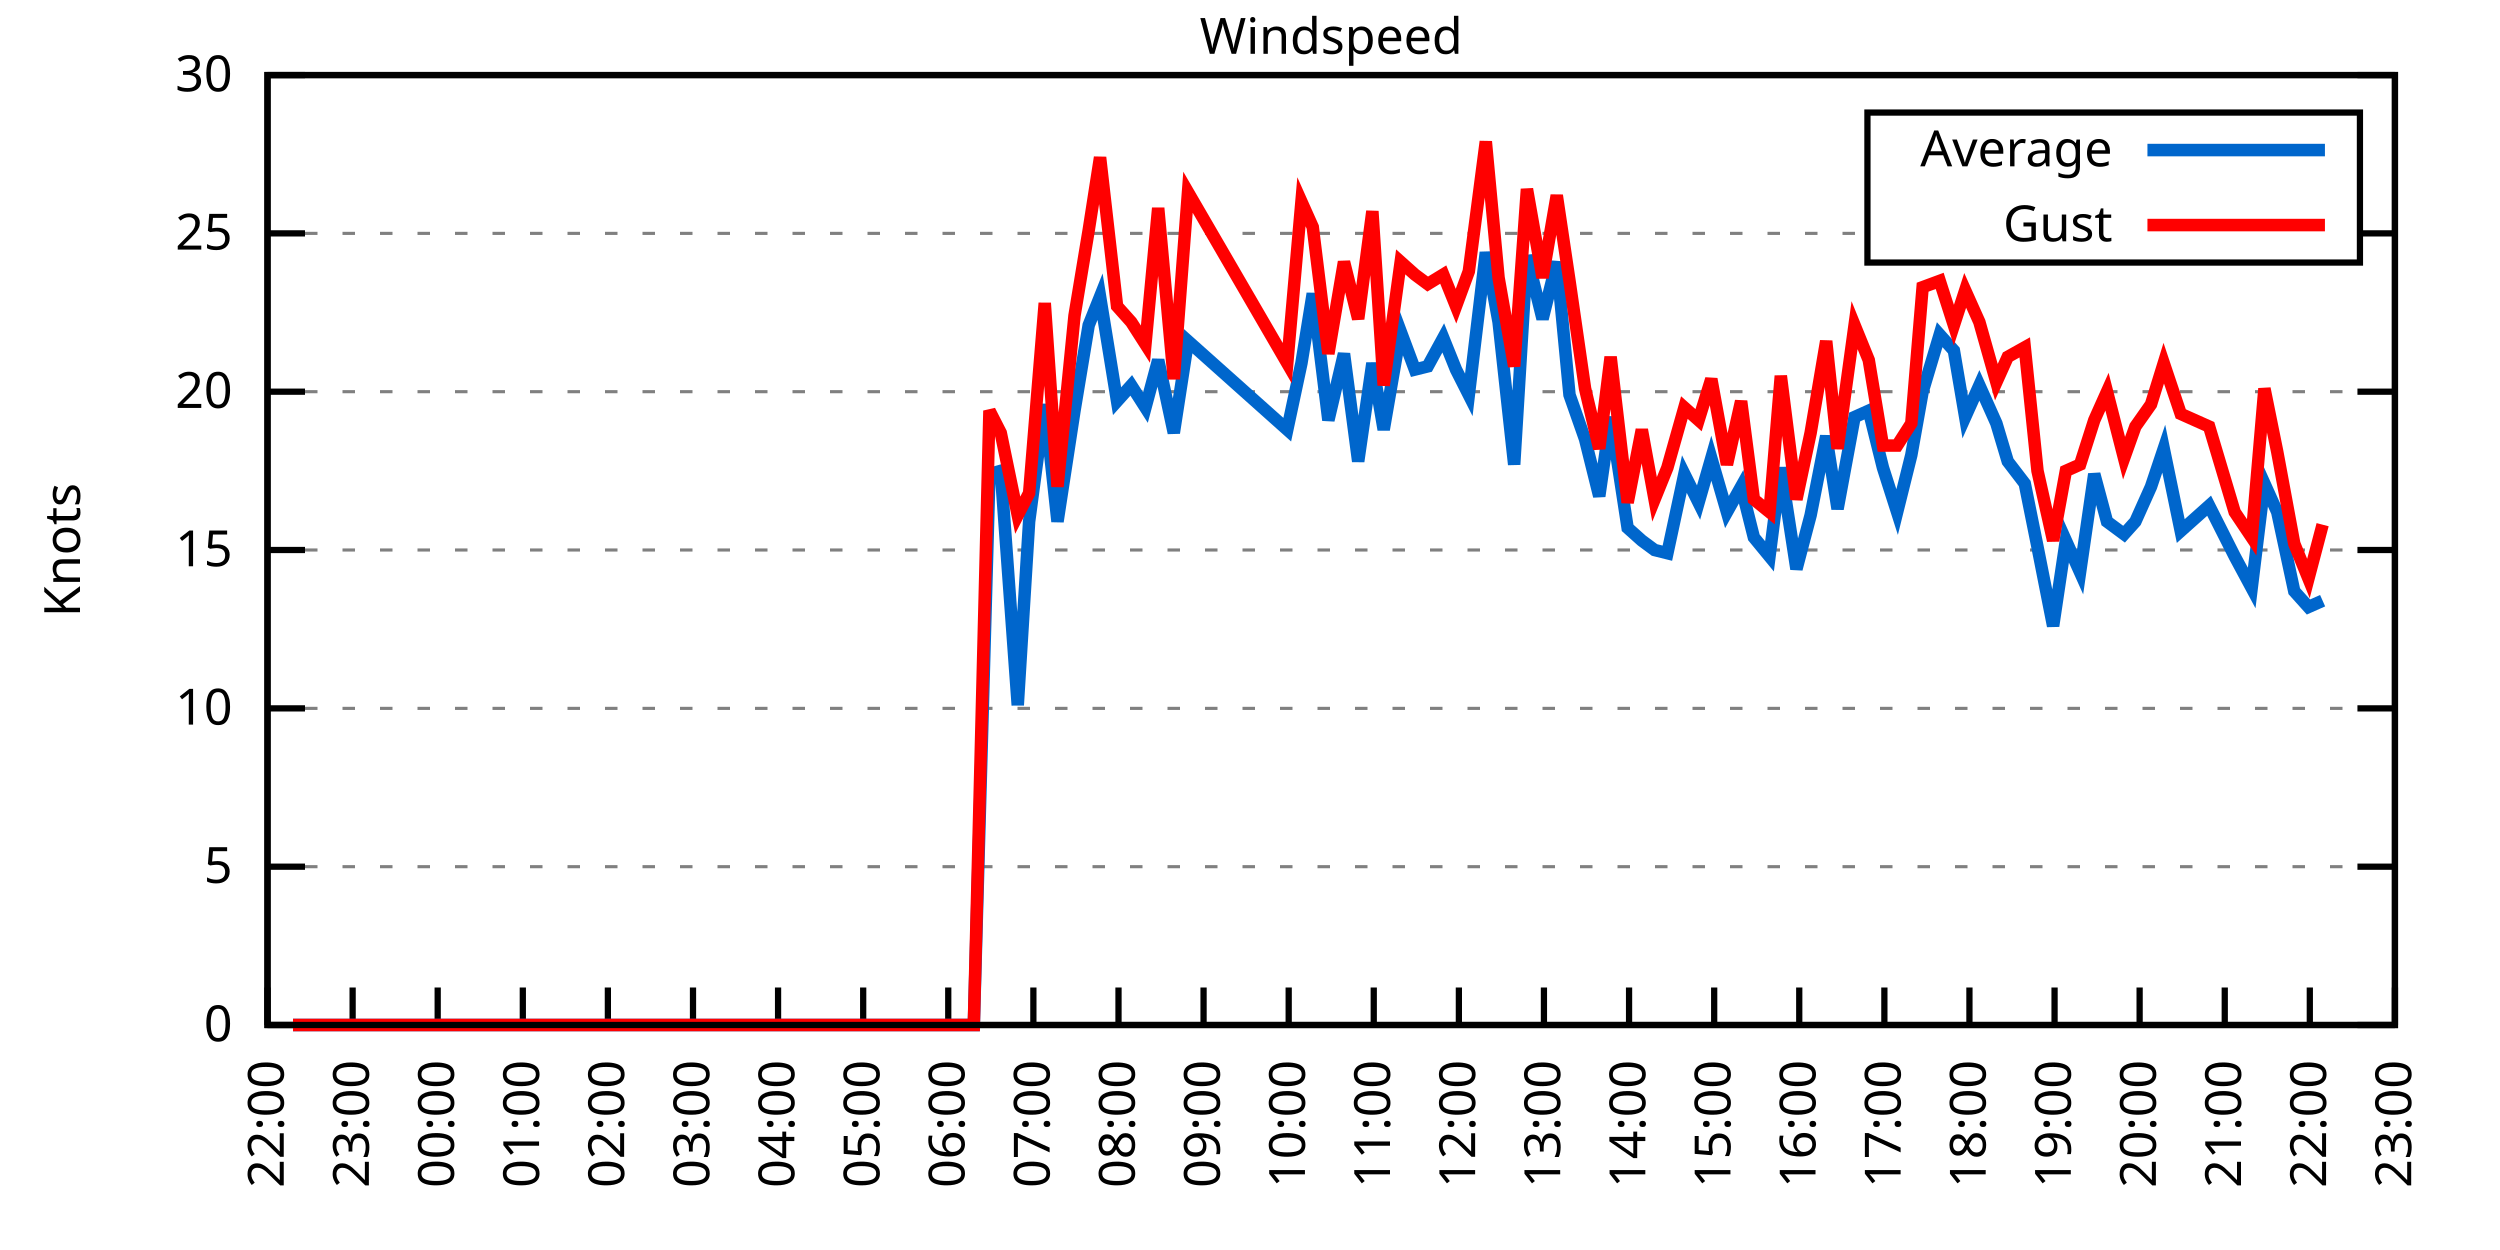
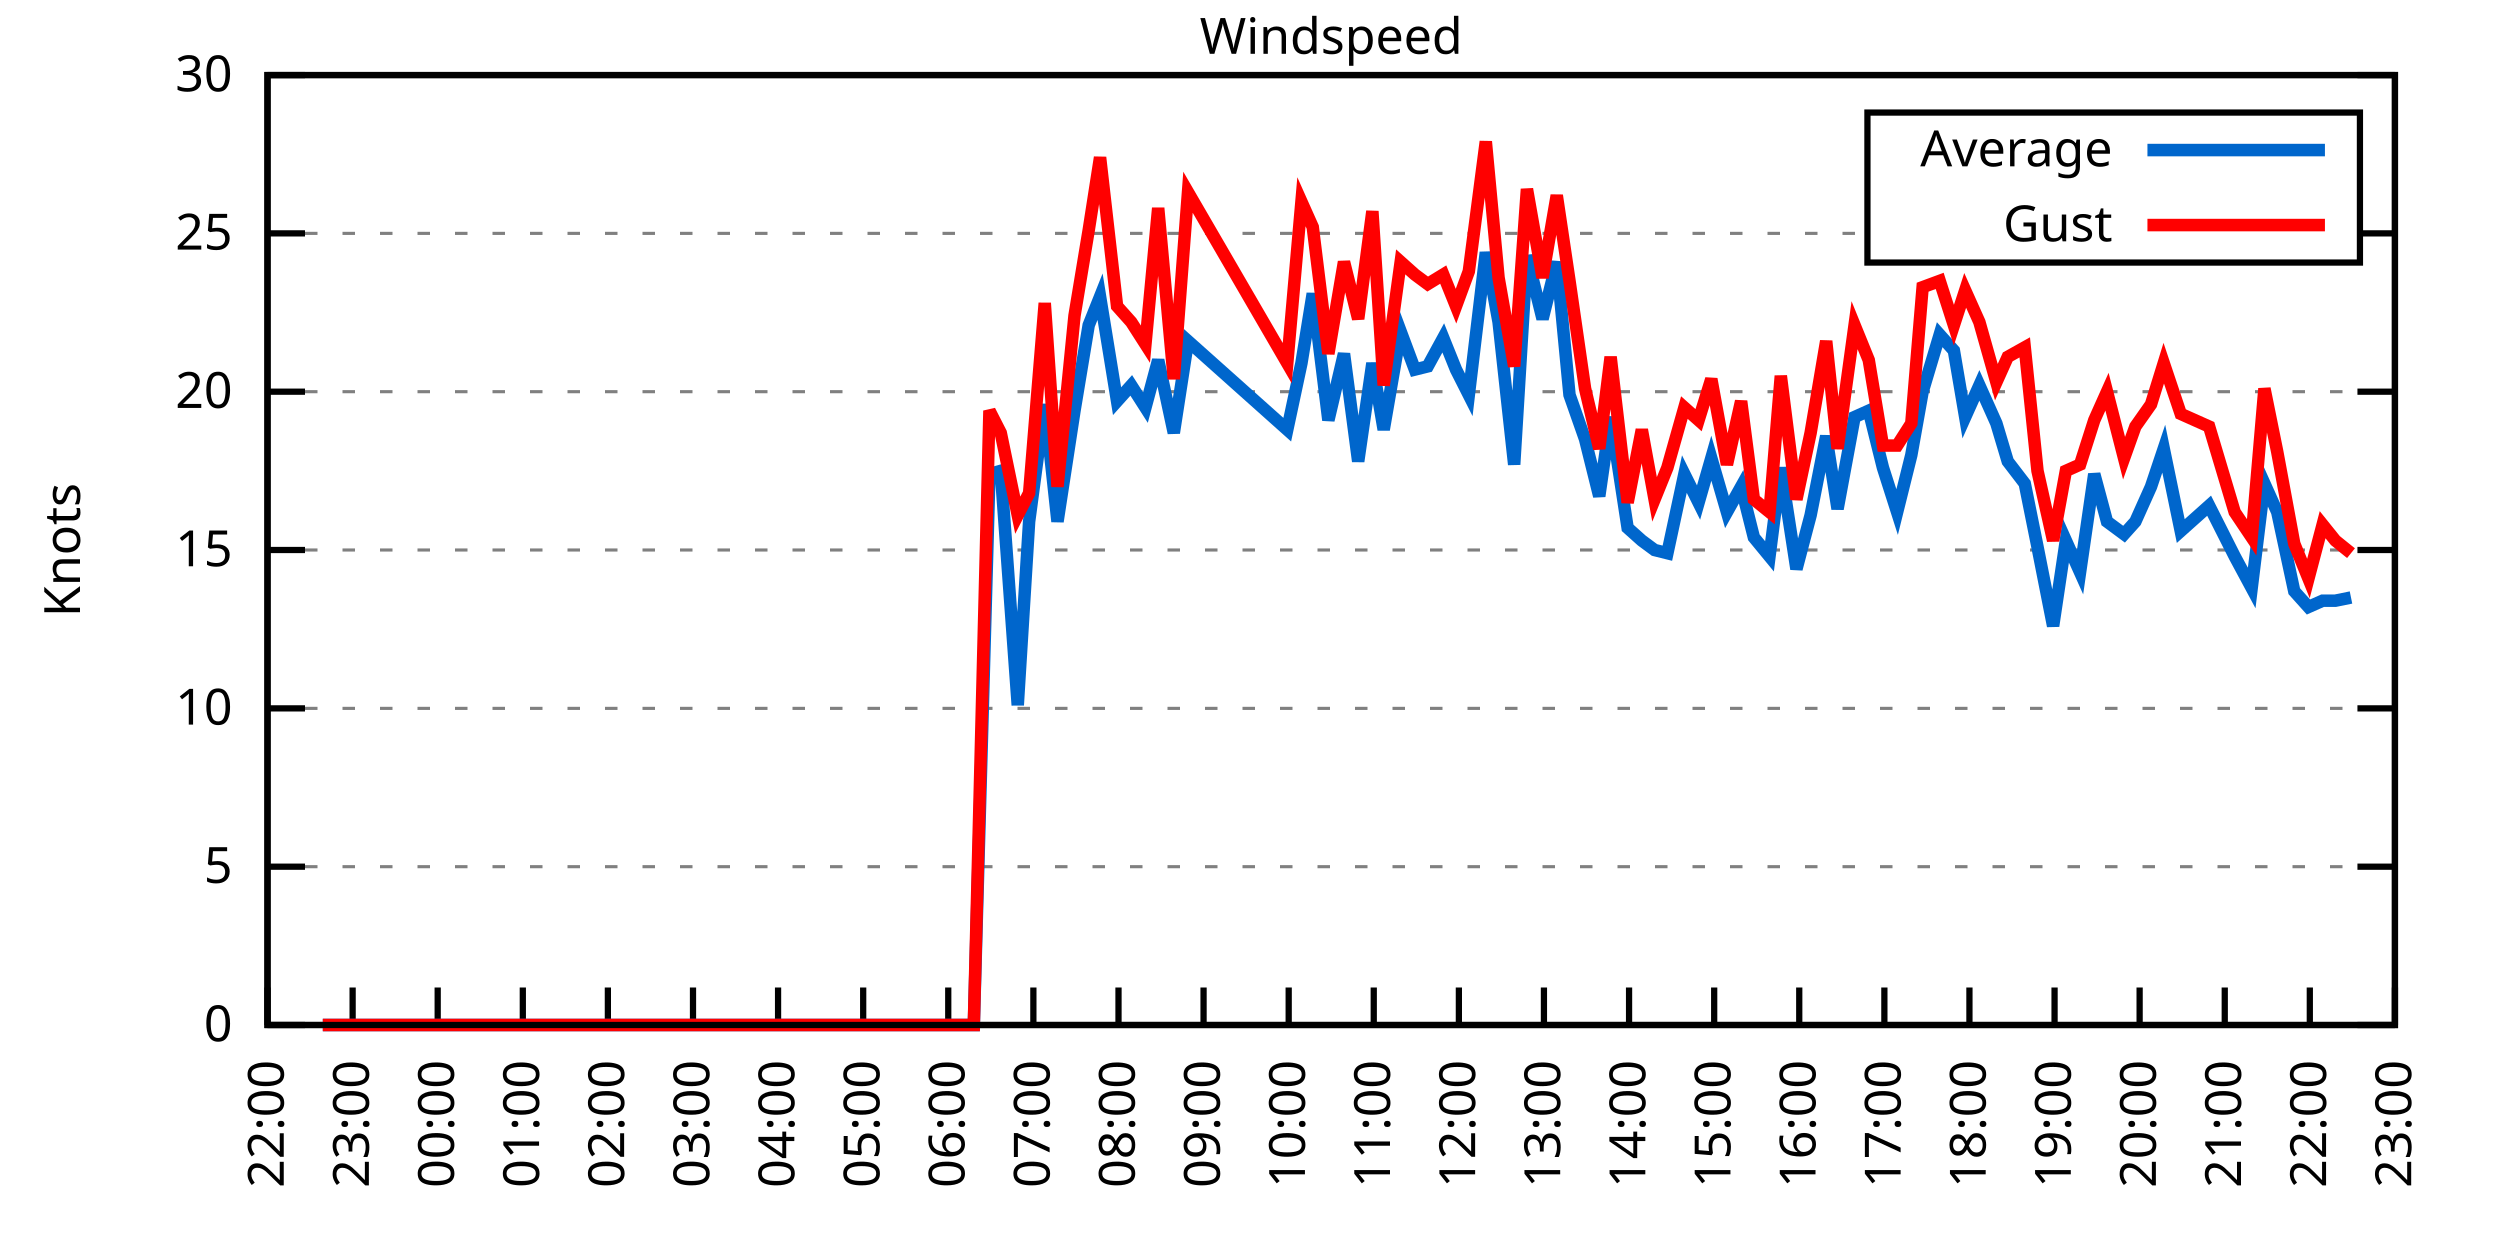
<svg xmlns="http://www.w3.org/2000/svg" xmlns:xlink="http://www.w3.org/1999/xlink" width="400" height="200" viewBox="0 0 400 200">
  <g id="gnuplot_canvas">
    <rect x="0" y="0" width="400" height="200" fill="none" />
    <defs>
      <circle id="gpDot" r="0.5" stroke-width="0.5" stroke="currentColor" />
      <path id="gpPt0" stroke-width="0.333" stroke="currentColor" d="M-1,0 h2 M0,-1 v2" />
      <path id="gpPt1" stroke-width="0.333" stroke="currentColor" d="M-1,-1 L1,1 M1,-1 L-1,1" />
      <path id="gpPt2" stroke-width="0.333" stroke="currentColor" d="M-1,0 L1,0 M0,-1 L0,1 M-1,-1 L1,1 M-1,1 L1,-1" />
      <rect id="gpPt3" stroke-width="0.333" stroke="currentColor" x="-1" y="-1" width="2" height="2" />
      <rect id="gpPt4" stroke-width="0.333" stroke="currentColor" fill="currentColor" x="-1" y="-1" width="2" height="2" />
      <circle id="gpPt5" stroke-width="0.333" stroke="currentColor" cx="0" cy="0" r="1" />
      <use xlink:href="#gpPt5" id="gpPt6" fill="currentColor" stroke="none" />
      <path id="gpPt7" stroke-width="0.333" stroke="currentColor" d="M0,-1.33 L-1.33,0.67 L1.33,0.67 z" />
      <use xlink:href="#gpPt7" id="gpPt8" fill="currentColor" stroke="none" />
      <use xlink:href="#gpPt7" id="gpPt9" stroke="currentColor" transform="rotate(180)" />
      <use xlink:href="#gpPt9" id="gpPt10" fill="currentColor" stroke="none" />
      <use xlink:href="#gpPt3" id="gpPt11" stroke="currentColor" transform="rotate(45)" />
      <use xlink:href="#gpPt11" id="gpPt12" fill="currentColor" stroke="none" />
      <path id="gpPt13" stroke-width="0.333" stroke="currentColor" d="M0,1.330 L1.265,0.411 L0.782,-1.067 L-0.782,-1.076 L-1.265,0.411 z" />
      <use xlink:href="#gpPt13" id="gpPt14" fill="currentColor" stroke="none" />
      <filter id="textbox" filterUnits="objectBoundingBox" x="0" y="0" height="1" width="1">
        <feFlood flood-color="white" flood-opacity="1" result="bgnd" />
        <feComposite in="SourceGraphic" in2="bgnd" operator="atop" />
      </filter>
      <filter id="greybox" filterUnits="objectBoundingBox" x="0" y="0" height="1" width="1">
        <feFlood flood-color="lightgrey" flood-opacity="1" result="grey" />
        <feComposite in="SourceGraphic" in2="grey" operator="atop" />
      </filter>
    </defs>
    <g fill="none" color="white" stroke="currentColor" stroke-width="1.00" stroke-linecap="butt" stroke-linejoin="miter">
</g>
    <g fill="none" color="black" stroke="currentColor" stroke-width="1.00" stroke-linecap="butt" stroke-linejoin="miter">
      <g stroke="none" shape-rendering="crispEdges">
        <polygon fill="rgb(255, 255, 255)" points="42.80,164.00 383.18,164.00 383.18,12.02 42.80,12.02 " />
      </g>
    </g>
    <g fill="none" color="black" stroke="currentColor" stroke-width="1.00" stroke-linecap="butt" stroke-linejoin="miter">
</g>
    <g fill="none" color="black" stroke="black" stroke-width="0.50" stroke-linecap="butt" stroke-linejoin="miter">
</g>
    <g fill="none" color="gray" stroke="currentColor" stroke-width="0.50" stroke-linecap="butt" stroke-linejoin="miter">
      <path stroke="gray" stroke-dasharray="2,4" class="gridline" d="M42.80,164.00 L383.19,164.00  " />
    </g>
    <g fill="none" color="gray" stroke="gray" stroke-width="1.00" stroke-linecap="butt" stroke-linejoin="miter">
</g>
    <g fill="none" color="black" stroke="currentColor" stroke-width="1.00" stroke-linecap="butt" stroke-linejoin="miter">
      <path stroke="black" d="M42.80,164.00 L48.80,164.00 M383.19,164.00 L377.19,164.00  " />
      <g transform="translate(37.20,166.60)" stroke="none" fill="black" font-family="Sans" font-size="8.00" text-anchor="end">
        <text>
          <tspan font-family="Sans"> 0</tspan>
        </text>
      </g>
    </g>
    <g fill="none" color="black" stroke="currentColor" stroke-width="1.00" stroke-linecap="butt" stroke-linejoin="miter">
</g>
    <g fill="none" color="black" stroke="black" stroke-width="0.50" stroke-linecap="butt" stroke-linejoin="miter">
</g>
    <g fill="none" color="gray" stroke="currentColor" stroke-width="0.50" stroke-linecap="butt" stroke-linejoin="miter">
      <path stroke="gray" stroke-dasharray="2,4" class="gridline" d="M42.80,138.67 L383.19,138.67  " />
    </g>
    <g fill="none" color="gray" stroke="gray" stroke-width="1.00" stroke-linecap="butt" stroke-linejoin="miter">
</g>
    <g fill="none" color="black" stroke="currentColor" stroke-width="1.00" stroke-linecap="butt" stroke-linejoin="miter">
      <path stroke="black" d="M42.80,138.67 L48.80,138.67 M383.19,138.67 L377.19,138.67  " />
      <g transform="translate(37.20,141.27)" stroke="none" fill="black" font-family="Sans" font-size="8.00" text-anchor="end">
        <text>
          <tspan font-family="Sans"> 5</tspan>
        </text>
      </g>
    </g>
    <g fill="none" color="black" stroke="currentColor" stroke-width="1.00" stroke-linecap="butt" stroke-linejoin="miter">
</g>
    <g fill="none" color="black" stroke="black" stroke-width="0.50" stroke-linecap="butt" stroke-linejoin="miter">
</g>
    <g fill="none" color="gray" stroke="currentColor" stroke-width="0.50" stroke-linecap="butt" stroke-linejoin="miter">
      <path stroke="gray" stroke-dasharray="2,4" class="gridline" d="M42.80,113.34 L383.19,113.34  " />
    </g>
    <g fill="none" color="gray" stroke="gray" stroke-width="1.00" stroke-linecap="butt" stroke-linejoin="miter">
</g>
    <g fill="none" color="black" stroke="currentColor" stroke-width="1.00" stroke-linecap="butt" stroke-linejoin="miter">
      <path stroke="black" d="M42.80,113.34 L48.80,113.34 M383.19,113.34 L377.19,113.34  " />
      <g transform="translate(37.20,115.94)" stroke="none" fill="black" font-family="Sans" font-size="8.00" text-anchor="end">
        <text>
          <tspan font-family="Sans"> 10</tspan>
        </text>
      </g>
    </g>
    <g fill="none" color="black" stroke="currentColor" stroke-width="1.00" stroke-linecap="butt" stroke-linejoin="miter">
</g>
    <g fill="none" color="black" stroke="black" stroke-width="0.50" stroke-linecap="butt" stroke-linejoin="miter">
</g>
    <g fill="none" color="gray" stroke="currentColor" stroke-width="0.50" stroke-linecap="butt" stroke-linejoin="miter">
      <path stroke="gray" stroke-dasharray="2,4" class="gridline" d="M42.80,88.00 L383.19,88.00  " />
    </g>
    <g fill="none" color="gray" stroke="gray" stroke-width="1.00" stroke-linecap="butt" stroke-linejoin="miter">
</g>
    <g fill="none" color="black" stroke="currentColor" stroke-width="1.00" stroke-linecap="butt" stroke-linejoin="miter">
      <path stroke="black" d="M42.80,88.00 L48.80,88.00 M383.19,88.00 L377.19,88.00  " />
      <g transform="translate(37.20,90.60)" stroke="none" fill="black" font-family="Sans" font-size="8.00" text-anchor="end">
        <text>
          <tspan font-family="Sans"> 15</tspan>
        </text>
      </g>
    </g>
    <g fill="none" color="black" stroke="currentColor" stroke-width="1.00" stroke-linecap="butt" stroke-linejoin="miter">
</g>
    <g fill="none" color="black" stroke="black" stroke-width="0.50" stroke-linecap="butt" stroke-linejoin="miter">
</g>
    <g fill="none" color="gray" stroke="currentColor" stroke-width="0.50" stroke-linecap="butt" stroke-linejoin="miter">
      <path stroke="gray" stroke-dasharray="2,4" class="gridline" d="M42.80,62.67 L383.19,62.67  " />
    </g>
    <g fill="none" color="gray" stroke="gray" stroke-width="1.00" stroke-linecap="butt" stroke-linejoin="miter">
</g>
    <g fill="none" color="black" stroke="currentColor" stroke-width="1.00" stroke-linecap="butt" stroke-linejoin="miter">
      <path stroke="black" d="M42.80,62.67 L48.80,62.67 M383.19,62.67 L377.19,62.67  " />
      <g transform="translate(37.20,65.27)" stroke="none" fill="black" font-family="Sans" font-size="8.00" text-anchor="end">
        <text>
          <tspan font-family="Sans"> 20</tspan>
        </text>
      </g>
    </g>
    <g fill="none" color="black" stroke="currentColor" stroke-width="1.00" stroke-linecap="butt" stroke-linejoin="miter">
</g>
    <g fill="none" color="black" stroke="black" stroke-width="0.50" stroke-linecap="butt" stroke-linejoin="miter">
</g>
    <g fill="none" color="gray" stroke="currentColor" stroke-width="0.50" stroke-linecap="butt" stroke-linejoin="miter">
      <path stroke="gray" stroke-dasharray="2,4" class="gridline" d="M42.80,37.34 L298.79,37.34 M377.59,37.34 L383.19,37.34  " />
    </g>
    <g fill="none" color="gray" stroke="gray" stroke-width="1.00" stroke-linecap="butt" stroke-linejoin="miter">
</g>
    <g fill="none" color="black" stroke="currentColor" stroke-width="1.00" stroke-linecap="butt" stroke-linejoin="miter">
      <path stroke="black" d="M42.80,37.34 L48.80,37.34 M383.19,37.34 L377.19,37.34  " />
      <g transform="translate(37.20,39.94)" stroke="none" fill="black" font-family="Sans" font-size="8.00" text-anchor="end">
        <text>
          <tspan font-family="Sans"> 25</tspan>
        </text>
      </g>
    </g>
    <g fill="none" color="black" stroke="currentColor" stroke-width="1.00" stroke-linecap="butt" stroke-linejoin="miter">
</g>
    <g fill="none" color="black" stroke="black" stroke-width="0.50" stroke-linecap="butt" stroke-linejoin="miter">
</g>
    <g fill="none" color="gray" stroke="currentColor" stroke-width="0.50" stroke-linecap="butt" stroke-linejoin="miter">
      <path stroke="gray" stroke-dasharray="2,4" class="gridline" d="M42.80,12.01 L383.19,12.01  " />
    </g>
    <g fill="none" color="gray" stroke="gray" stroke-width="1.00" stroke-linecap="butt" stroke-linejoin="miter">
</g>
    <g fill="none" color="black" stroke="currentColor" stroke-width="1.00" stroke-linecap="butt" stroke-linejoin="miter">
      <path stroke="black" d="M42.80,12.01 L48.80,12.01 M383.19,12.01 L377.19,12.01  " />
      <g transform="translate(37.20,14.61)" stroke="none" fill="black" font-family="Sans" font-size="8.00" text-anchor="end">
        <text>
          <tspan font-family="Sans"> 30</tspan>
        </text>
      </g>
    </g>
    <g fill="none" color="black" stroke="currentColor" stroke-width="1.00" stroke-linecap="butt" stroke-linejoin="miter">
      <path stroke="black" d="M42.80,164.00 L42.80,158.00  " />
      <g transform="translate(45.40,169.60) rotate(270.00)" stroke="none" fill="black" font-family="Sans" font-size="8.00" text-anchor="end">
        <text>
          <tspan font-family="Sans">22:00</tspan>
        </text>
      </g>
    </g>
    <g fill="none" color="black" stroke="currentColor" stroke-width="1.00" stroke-linecap="butt" stroke-linejoin="miter">
      <path stroke="black" d="M56.42,164.00 L56.42,158.00  " />
      <g transform="translate(59.02,169.60) rotate(270.00)" stroke="none" fill="black" font-family="Sans" font-size="8.00" text-anchor="end">
        <text>
          <tspan font-family="Sans">23:00</tspan>
        </text>
      </g>
    </g>
    <g fill="none" color="black" stroke="currentColor" stroke-width="1.00" stroke-linecap="butt" stroke-linejoin="miter">
      <path stroke="black" d="M70.03,164.00 L70.03,158.00  " />
      <g transform="translate(72.63,169.60) rotate(270.00)" stroke="none" fill="black" font-family="Sans" font-size="8.00" text-anchor="end">
        <text>
          <tspan font-family="Sans">00:00</tspan>
        </text>
      </g>
    </g>
    <g fill="none" color="black" stroke="currentColor" stroke-width="1.00" stroke-linecap="butt" stroke-linejoin="miter">
      <path stroke="black" d="M83.65,164.00 L83.65,158.00  " />
      <g transform="translate(86.25,169.60) rotate(270.00)" stroke="none" fill="black" font-family="Sans" font-size="8.00" text-anchor="end">
        <text>
          <tspan font-family="Sans">01:00</tspan>
        </text>
      </g>
    </g>
    <g fill="none" color="black" stroke="currentColor" stroke-width="1.00" stroke-linecap="butt" stroke-linejoin="miter">
      <path stroke="black" d="M97.26,164.00 L97.26,158.00  " />
      <g transform="translate(99.86,169.60) rotate(270.00)" stroke="none" fill="black" font-family="Sans" font-size="8.00" text-anchor="end">
        <text>
          <tspan font-family="Sans">02:00</tspan>
        </text>
      </g>
    </g>
    <g fill="none" color="black" stroke="currentColor" stroke-width="1.00" stroke-linecap="butt" stroke-linejoin="miter">
      <path stroke="black" d="M110.88,164.00 L110.88,158.00  " />
      <g transform="translate(113.48,169.60) rotate(270.00)" stroke="none" fill="black" font-family="Sans" font-size="8.00" text-anchor="end">
        <text>
          <tspan font-family="Sans">03:00</tspan>
        </text>
      </g>
    </g>
    <g fill="none" color="black" stroke="currentColor" stroke-width="1.00" stroke-linecap="butt" stroke-linejoin="miter">
      <path stroke="black" d="M124.49,164.00 L124.49,158.00  " />
      <g transform="translate(127.09,169.60) rotate(270.00)" stroke="none" fill="black" font-family="Sans" font-size="8.00" text-anchor="end">
        <text>
          <tspan font-family="Sans">04:00</tspan>
        </text>
      </g>
    </g>
    <g fill="none" color="black" stroke="currentColor" stroke-width="1.00" stroke-linecap="butt" stroke-linejoin="miter">
      <path stroke="black" d="M138.11,164.00 L138.11,158.00  " />
      <g transform="translate(140.71,169.60) rotate(270.00)" stroke="none" fill="black" font-family="Sans" font-size="8.00" text-anchor="end">
        <text>
          <tspan font-family="Sans">05:00</tspan>
        </text>
      </g>
    </g>
    <g fill="none" color="black" stroke="currentColor" stroke-width="1.00" stroke-linecap="butt" stroke-linejoin="miter">
      <path stroke="black" d="M151.72,164.00 L151.72,158.00  " />
      <g transform="translate(154.32,169.60) rotate(270.00)" stroke="none" fill="black" font-family="Sans" font-size="8.00" text-anchor="end">
        <text>
          <tspan font-family="Sans">06:00</tspan>
        </text>
      </g>
    </g>
    <g fill="none" color="black" stroke="currentColor" stroke-width="1.00" stroke-linecap="butt" stroke-linejoin="miter">
      <path stroke="black" d="M165.34,164.00 L165.34,158.00  " />
      <g transform="translate(167.94,169.60) rotate(270.00)" stroke="none" fill="black" font-family="Sans" font-size="8.00" text-anchor="end">
        <text>
          <tspan font-family="Sans">07:00</tspan>
        </text>
      </g>
    </g>
    <g fill="none" color="black" stroke="currentColor" stroke-width="1.00" stroke-linecap="butt" stroke-linejoin="miter">
      <path stroke="black" d="M178.96,164.00 L178.96,158.00  " />
      <g transform="translate(181.56,169.60) rotate(270.00)" stroke="none" fill="black" font-family="Sans" font-size="8.00" text-anchor="end">
        <text>
          <tspan font-family="Sans">08:00</tspan>
        </text>
      </g>
    </g>
    <g fill="none" color="black" stroke="currentColor" stroke-width="1.00" stroke-linecap="butt" stroke-linejoin="miter">
      <path stroke="black" d="M192.57,164.00 L192.57,158.00  " />
      <g transform="translate(195.17,169.60) rotate(270.00)" stroke="none" fill="black" font-family="Sans" font-size="8.00" text-anchor="end">
        <text>
          <tspan font-family="Sans">09:00</tspan>
        </text>
      </g>
    </g>
    <g fill="none" color="black" stroke="currentColor" stroke-width="1.00" stroke-linecap="butt" stroke-linejoin="miter">
      <path stroke="black" d="M206.19,164.00 L206.19,158.00  " />
      <g transform="translate(208.79,169.60) rotate(270.00)" stroke="none" fill="black" font-family="Sans" font-size="8.00" text-anchor="end">
        <text>
          <tspan font-family="Sans">10:00</tspan>
        </text>
      </g>
    </g>
    <g fill="none" color="black" stroke="currentColor" stroke-width="1.00" stroke-linecap="butt" stroke-linejoin="miter">
      <path stroke="black" d="M219.80,164.00 L219.80,158.00  " />
      <g transform="translate(222.40,169.60) rotate(270.00)" stroke="none" fill="black" font-family="Sans" font-size="8.00" text-anchor="end">
        <text>
          <tspan font-family="Sans">11:00</tspan>
        </text>
      </g>
    </g>
    <g fill="none" color="black" stroke="currentColor" stroke-width="1.00" stroke-linecap="butt" stroke-linejoin="miter">
      <path stroke="black" d="M233.42,164.00 L233.42,158.00  " />
      <g transform="translate(236.02,169.60) rotate(270.00)" stroke="none" fill="black" font-family="Sans" font-size="8.00" text-anchor="end">
        <text>
          <tspan font-family="Sans">12:00</tspan>
        </text>
      </g>
    </g>
    <g fill="none" color="black" stroke="currentColor" stroke-width="1.00" stroke-linecap="butt" stroke-linejoin="miter">
      <path stroke="black" d="M247.03,164.00 L247.03,158.00  " />
      <g transform="translate(249.63,169.60) rotate(270.00)" stroke="none" fill="black" font-family="Sans" font-size="8.00" text-anchor="end">
        <text>
          <tspan font-family="Sans">13:00</tspan>
        </text>
      </g>
    </g>
    <g fill="none" color="black" stroke="currentColor" stroke-width="1.00" stroke-linecap="butt" stroke-linejoin="miter">
      <path stroke="black" d="M260.65,164.00 L260.65,158.00  " />
      <g transform="translate(263.25,169.60) rotate(270.00)" stroke="none" fill="black" font-family="Sans" font-size="8.00" text-anchor="end">
        <text>
          <tspan font-family="Sans">14:00</tspan>
        </text>
      </g>
    </g>
    <g fill="none" color="black" stroke="currentColor" stroke-width="1.00" stroke-linecap="butt" stroke-linejoin="miter">
      <path stroke="black" d="M274.27,164.00 L274.27,158.00  " />
      <g transform="translate(276.87,169.60) rotate(270.00)" stroke="none" fill="black" font-family="Sans" font-size="8.00" text-anchor="end">
        <text>
          <tspan font-family="Sans">15:00</tspan>
        </text>
      </g>
    </g>
    <g fill="none" color="black" stroke="currentColor" stroke-width="1.00" stroke-linecap="butt" stroke-linejoin="miter">
      <path stroke="black" d="M287.88,164.00 L287.88,158.00  " />
      <g transform="translate(290.48,169.60) rotate(270.00)" stroke="none" fill="black" font-family="Sans" font-size="8.00" text-anchor="end">
        <text>
          <tspan font-family="Sans">16:00</tspan>
        </text>
      </g>
    </g>
    <g fill="none" color="black" stroke="currentColor" stroke-width="1.00" stroke-linecap="butt" stroke-linejoin="miter">
      <path stroke="black" d="M301.50,164.00 L301.50,158.00  " />
      <g transform="translate(304.10,169.60) rotate(270.00)" stroke="none" fill="black" font-family="Sans" font-size="8.00" text-anchor="end">
        <text>
          <tspan font-family="Sans">17:00</tspan>
        </text>
      </g>
    </g>
    <g fill="none" color="black" stroke="currentColor" stroke-width="1.00" stroke-linecap="butt" stroke-linejoin="miter">
      <path stroke="black" d="M315.11,164.00 L315.11,158.00  " />
      <g transform="translate(317.71,169.60) rotate(270.00)" stroke="none" fill="black" font-family="Sans" font-size="8.00" text-anchor="end">
        <text>
          <tspan font-family="Sans">18:00</tspan>
        </text>
      </g>
    </g>
    <g fill="none" color="black" stroke="currentColor" stroke-width="1.00" stroke-linecap="butt" stroke-linejoin="miter">
      <path stroke="black" d="M328.73,164.00 L328.73,158.00  " />
      <g transform="translate(331.33,169.60) rotate(270.00)" stroke="none" fill="black" font-family="Sans" font-size="8.00" text-anchor="end">
        <text>
          <tspan font-family="Sans">19:00</tspan>
        </text>
      </g>
    </g>
    <g fill="none" color="black" stroke="currentColor" stroke-width="1.00" stroke-linecap="butt" stroke-linejoin="miter">
      <path stroke="black" d="M342.34,164.00 L342.34,158.00  " />
      <g transform="translate(344.94,169.60) rotate(270.00)" stroke="none" fill="black" font-family="Sans" font-size="8.00" text-anchor="end">
        <text>
          <tspan font-family="Sans">20:00</tspan>
        </text>
      </g>
    </g>
    <g fill="none" color="black" stroke="currentColor" stroke-width="1.00" stroke-linecap="butt" stroke-linejoin="miter">
      <path stroke="black" d="M355.96,164.00 L355.96,158.00  " />
      <g transform="translate(358.56,169.60) rotate(270.00)" stroke="none" fill="black" font-family="Sans" font-size="8.00" text-anchor="end">
        <text>
          <tspan font-family="Sans">21:00</tspan>
        </text>
      </g>
    </g>
    <g fill="none" color="black" stroke="currentColor" stroke-width="1.00" stroke-linecap="butt" stroke-linejoin="miter">
      <path stroke="black" d="M369.57,164.00 L369.57,158.00  " />
      <g transform="translate(372.17,169.60) rotate(270.00)" stroke="none" fill="black" font-family="Sans" font-size="8.00" text-anchor="end">
        <text>
          <tspan font-family="Sans">22:00</tspan>
        </text>
      </g>
    </g>
    <g fill="none" color="black" stroke="currentColor" stroke-width="1.00" stroke-linecap="butt" stroke-linejoin="miter">
      <path stroke="black" d="M383.19,164.00 L383.19,158.00  " />
      <g transform="translate(385.79,169.60) rotate(270.00)" stroke="none" fill="black" font-family="Sans" font-size="8.00" text-anchor="end">
        <text>
          <tspan font-family="Sans">23:00</tspan>
        </text>
      </g>
    </g>
    <g fill="none" color="black" stroke="currentColor" stroke-width="1.00" stroke-linecap="butt" stroke-linejoin="miter">
</g>
    <g fill="none" color="black" stroke="currentColor" stroke-width="1.00" stroke-linecap="butt" stroke-linejoin="miter">
      <path stroke="black" d="M42.80,12.01 L42.80,164.00 L383.19,164.00 L383.19,12.01 L42.80,12.01 Z  " />
    </g>
    <g fill="none" color="black" stroke="currentColor" stroke-width="1.00" stroke-linecap="butt" stroke-linejoin="miter">
</g>
    <g fill="none" color="black" stroke="currentColor" stroke-width="1.00" stroke-linecap="butt" stroke-linejoin="miter">
      <path stroke="black" d="M298.79,42.01 L298.79,18.01 L377.59,18.01 L377.59,42.01 L298.79,42.01 Z  " />
    </g>
    <g id="Windspeed_plot_1">
      <g fill="none" color="white" stroke="black" stroke-width="2.00" stroke-linecap="butt" stroke-linejoin="miter">
</g>
      <g fill="none" color="black" stroke="currentColor" stroke-width="2.00" stroke-linecap="butt" stroke-linejoin="miter">
        <g transform="translate(337.99,26.61)" stroke="none" fill="black" font-family="Sans" font-size="8.00" text-anchor="end">
          <text>
            <tspan font-family="Sans">Average</tspan>
          </text>
        </g>
      </g>
      <g fill="none" color="black" stroke="currentColor" stroke-width="2.00" stroke-linecap="butt" stroke-linejoin="miter">
-         <path stroke="rgb(  0, 102, 204)" d="M343.59,24.01 L371.99,24.01 M46.88,164.00 L49.38,164.00 L51.65,164.00 L53.92,164.00 L55.96,164.00 L58.00,164.00   L60.50,164.00 L62.77,164.00 L65.04,164.00 L67.54,164.00 L69.80,164.00 L72.07,164.00 L74.34,164.00 L76.61,164.00   L78.88,164.00 L81.15,164.00 L83.42,164.00 L85.01,164.00 L87.50,164.00 L90.00,164.00 L92.27,164.00 L94.54,164.00   L96.81,164.00 L98.85,164.00 L101.12,164.00 L105.89,164.00 L107.93,164.00 L109.97,164.00 L112.92,164.00 L115.19,164.00   L117.01,164.00 L119.73,164.00 L122.00,164.00 L124.27,164.00 L126.54,164.00 L128.58,164.00 L131.07,164.00 L133.34,164.00   L135.61,164.00 L137.66,164.00 L140.15,164.00 L141.97,164.00 L144.24,164.00 L146.51,164.00 L149.00,164.00 L151.04,164.00   L153.54,164.00 L155.81,164.00 L158.31,75.85 L160.12,75.34 L162.84,112.83 L164.66,83.45 L167.16,64.70 L169.20,83.45   L171.92,65.71 L174.19,52.03 L176.01,47.47 L178.73,64.19 L181.00,61.66 L183.27,65.21 L185.31,57.61 L187.81,69.26   L190.08,54.57 L205.96,68.75 L208.23,58.11 L210.04,46.97 L212.54,67.23 L215.04,56.59 L217.31,73.82 L219.58,58.11   L221.39,68.75 L224.11,53.05 L226.38,59.13 L228.43,58.62 L230.92,54.06 L232.96,59.13 L235.01,63.18 L237.73,40.38   L239.77,51.53 L242.27,74.33 L244.31,40.89 L246.81,51.02 L249.08,41.90 L251.12,63.18 L253.61,70.27 L255.88,79.39   L257.70,66.73 L260.42,84.46 L262.69,86.49 L264.73,88.00 L266.78,88.51 L269.50,75.85 L271.77,80.41 L273.81,73.31   L276.31,81.93 L278.58,77.87 L280.62,85.98 L283.12,89.02 L284.93,74.83 L287.43,91.04 L289.70,82.43 L292.19,69.77   L294.01,81.42 L296.73,66.73 L299.00,65.71 L301.27,74.83 L303.54,81.93 L305.81,72.81 L307.62,62.67 L310.35,53.55   L312.62,56.09 L314.43,66.73 L316.70,61.66 L319.42,67.74 L321.24,73.82 L323.96,77.37 L326.00,87.50 L328.50,100.16   L330.54,86.49 L332.81,91.55 L335.08,75.85 L337.12,83.45 L339.85,85.47 L341.66,83.45 L344.16,77.87 L346.20,71.79   L348.92,84.97 L353.46,80.91 L357.55,89.02 L360.27,94.08 L362.31,77.37 L364.36,81.93 L367.08,94.59 L369.35,97.12   L371.62,96.11  " />
+         <path stroke="rgb(  0, 102, 204)" d="M343.59,24.01 L371.99,24.01 M51.65,164.00 L53.92,164.00 L55.96,164.00 L58.00,164.00 L60.50,164.00 L62.77,164.00   L65.04,164.00 L67.54,164.00 L69.80,164.00 L72.07,164.00 L74.34,164.00 L76.61,164.00 L78.88,164.00 L81.15,164.00   L83.42,164.00 L85.01,164.00 L87.50,164.00 L90.00,164.00 L92.27,164.00 L94.54,164.00 L96.81,164.00 L98.85,164.00   L101.12,164.00 L105.89,164.00 L107.93,164.00 L109.97,164.00 L112.92,164.00 L115.19,164.00 L117.01,164.00 L119.73,164.00   L122.00,164.00 L124.27,164.00 L126.54,164.00 L128.58,164.00 L131.07,164.00 L133.34,164.00 L135.61,164.00 L137.66,164.00   L140.15,164.00 L141.97,164.00 L144.24,164.00 L146.51,164.00 L149.00,164.00 L151.04,164.00 L153.54,164.00 L155.81,164.00   L158.31,75.85 L160.12,75.34 L162.84,112.83 L164.66,83.45 L167.16,64.70 L169.20,83.45 L171.92,65.71 L174.19,52.03   L176.01,47.47 L178.73,64.19 L181.00,61.66 L183.27,65.21 L185.31,57.61 L187.81,69.26 L190.08,54.57 L205.96,68.75   L208.23,58.11 L210.04,46.97 L212.54,67.23 L215.04,56.59 L217.31,73.82 L219.58,58.11 L221.39,68.75 L224.11,53.05   L226.38,59.13 L228.43,58.62 L230.92,54.06 L232.96,59.13 L235.01,63.18 L237.73,40.38 L239.77,51.53 L242.27,74.33   L244.31,40.89 L246.81,51.02 L249.08,41.90 L251.12,63.18 L253.61,70.27 L255.88,79.39 L257.70,66.73 L260.42,84.46   L262.69,86.49 L264.73,88.00 L266.78,88.51 L269.50,75.85 L271.77,80.41 L273.81,73.31 L276.31,81.93 L278.58,77.87   L280.62,85.98 L283.12,89.02 L284.93,74.83 L287.43,91.04 L289.70,82.43 L292.19,69.77 L294.01,81.42 L296.73,66.73   L299.00,65.71 L301.27,74.83 L303.54,81.93 L305.81,72.81 L307.62,62.67 L310.35,53.55 L312.62,56.09 L314.43,66.73   L316.70,61.66 L319.42,67.74 L321.24,73.82 L323.96,77.37 L326.00,87.50 L328.50,100.16 L330.54,86.49 L332.81,91.55   L335.08,75.85 L337.12,83.45 L339.85,85.47 L341.66,83.45 L344.16,77.87 L346.20,71.79 L348.92,84.97 L353.46,80.91   L357.55,89.02 L360.27,94.08 L362.31,77.37 L364.36,81.93 L367.08,94.59 L369.35,97.12 L371.62,96.11 L373.66,96.11   L376.16,95.60  " />
      </g>
    </g>
    <g id="Windspeed_plot_2">
      <g fill="none" color="black" stroke="currentColor" stroke-width="2.00" stroke-linecap="butt" stroke-linejoin="miter">
        <g transform="translate(337.99,38.61)" stroke="none" fill="black" font-family="Sans" font-size="8.00" text-anchor="end">
          <text>
            <tspan font-family="Sans">Gust</tspan>
          </text>
        </g>
      </g>
      <g fill="none" color="black" stroke="currentColor" stroke-width="2.00" stroke-linecap="butt" stroke-linejoin="miter">
-         <path stroke="rgb(255,   0,   0)" d="M343.59,36.01 L371.99,36.01 M46.88,164.00 L49.38,164.00 L51.65,164.00 L53.92,164.00 L55.96,164.00 L58.00,164.00   L60.50,164.00 L62.77,164.00 L65.04,164.00 L67.54,164.00 L69.80,164.00 L72.07,164.00 L74.34,164.00 L76.61,164.00   L78.88,164.00 L81.15,164.00 L83.42,164.00 L85.01,164.00 L87.50,164.00 L90.00,164.00 L92.27,164.00 L94.54,164.00   L96.81,164.00 L98.85,164.00 L101.12,164.00 L105.89,164.00 L107.93,164.00 L109.97,164.00 L112.92,164.00 L115.19,164.00   L117.01,164.00 L119.73,164.00 L122.00,164.00 L124.27,164.00 L126.54,164.00 L128.58,164.00 L131.07,164.00 L133.34,164.00   L135.61,164.00 L137.66,164.00 L140.15,164.00 L141.97,164.00 L144.24,164.00 L146.51,164.00 L149.00,164.00 L151.04,164.00   L153.54,164.00 L155.81,164.00 L158.31,65.71 L160.12,69.26 L162.84,82.43 L164.66,78.89 L167.16,48.49 L169.20,77.87   L171.92,50.51 L174.19,36.84 L176.01,25.18 L178.73,48.99 L181.00,51.53 L183.27,55.07 L185.31,33.29 L187.81,60.65   L190.08,30.76 L205.96,58.11 L208.23,32.28 L210.04,36.33 L212.54,56.59 L215.04,41.90 L217.31,51.02 L219.58,33.80   L221.39,61.66 L224.11,41.90 L226.38,43.93 L228.43,45.45 L230.92,43.93 L232.96,48.99 L235.01,43.42 L237.73,22.65   L239.77,44.43 L242.27,58.62 L244.31,30.25 L246.81,44.43 L249.08,31.26 L251.12,44.94 L253.61,62.17 L255.88,71.79   L257.70,57.10 L260.42,80.41 L262.69,68.75 L264.73,79.90 L266.78,74.83 L269.50,65.21 L271.77,67.23 L273.81,60.65   L276.31,74.33 L278.58,64.19 L280.62,79.90 L283.12,81.93 L284.93,60.14 L287.43,79.90 L289.70,69.26 L292.19,54.57   L294.01,71.79 L296.73,52.03 L299.00,57.61 L301.27,71.29 L303.54,71.29 L305.81,67.74 L307.62,45.95 L310.35,44.94   L312.62,52.03 L314.43,46.46 L316.70,51.53 L319.42,61.15 L321.24,57.10 L323.96,55.58 L326.00,75.34 L328.50,86.49   L330.54,75.34 L332.81,74.33 L335.08,67.23 L337.12,62.67 L339.85,73.31 L341.66,68.25 L344.16,64.70 L346.20,58.11   L348.92,66.22 L353.46,68.25 L357.55,81.93 L360.27,85.98 L362.31,62.17 L364.36,72.30 L367.08,86.99 L369.35,92.56   L371.62,83.95  " />
+         <path stroke="rgb(255,   0,   0)" d="M343.59,36.01 L371.99,36.01 M51.65,164.00 L53.92,164.00 L55.96,164.00 L58.00,164.00 L60.50,164.00 L62.77,164.00   L65.04,164.00 L67.54,164.00 L69.80,164.00 L72.07,164.00 L74.34,164.00 L76.61,164.00 L78.88,164.00 L81.15,164.00   L83.42,164.00 L85.01,164.00 L87.50,164.00 L90.00,164.00 L92.27,164.00 L94.54,164.00 L96.81,164.00 L98.85,164.00   L101.12,164.00 L105.89,164.00 L107.93,164.00 L109.97,164.00 L112.92,164.00 L115.19,164.00 L117.01,164.00 L119.73,164.00   L122.00,164.00 L124.27,164.00 L126.54,164.00 L128.58,164.00 L131.07,164.00 L133.34,164.00 L135.61,164.00 L137.66,164.00   L140.15,164.00 L141.97,164.00 L144.24,164.00 L146.51,164.00 L149.00,164.00 L151.04,164.00 L153.54,164.00 L155.81,164.00   L158.31,65.71 L160.12,69.26 L162.84,82.43 L164.66,78.89 L167.16,48.49 L169.20,77.87 L171.92,50.51 L174.19,36.84   L176.01,25.18 L178.73,48.99 L181.00,51.53 L183.27,55.07 L185.31,33.29 L187.81,60.65 L190.08,30.76 L205.96,58.11   L208.23,32.28 L210.04,36.33 L212.54,56.59 L215.04,41.90 L217.31,51.02 L219.58,33.80 L221.39,61.66 L224.11,41.90   L226.38,43.93 L228.43,45.45 L230.92,43.93 L232.96,48.99 L235.01,43.42 L237.73,22.65 L239.77,44.43 L242.27,58.62   L244.31,30.25 L246.81,44.43 L249.08,31.26 L251.12,44.94 L253.61,62.17 L255.88,71.79 L257.70,57.10 L260.42,80.41   L262.69,68.75 L264.73,79.90 L266.78,74.83 L269.50,65.21 L271.77,67.23 L273.81,60.65 L276.31,74.33 L278.58,64.19   L280.62,79.90 L283.12,81.93 L284.93,60.14 L287.43,79.90 L289.70,69.26 L292.19,54.57 L294.01,71.79 L296.73,52.03   L299.00,57.61 L301.27,71.29 L303.54,71.29 L305.81,67.74 L307.62,45.95 L310.35,44.94 L312.62,52.03 L314.43,46.46   L316.70,51.53 L319.42,61.15 L321.24,57.10 L323.96,55.58 L326.00,75.34 L328.50,86.49 L330.54,75.34 L332.81,74.33   L335.08,67.23 L337.12,62.67 L339.85,73.31 L341.66,68.25 L344.16,64.70 L346.20,58.11 L348.92,66.22 L353.46,68.25   L357.55,81.93 L360.27,85.98 L362.31,62.17 L364.36,72.30 L367.08,86.99 L369.35,92.56 L371.62,83.95 L373.66,86.49   L376.16,88.51  " />
      </g>
    </g>
    <g fill="none" color="black" stroke="currentColor" stroke-width="2.00" stroke-linecap="butt" stroke-linejoin="miter">
</g>
    <g fill="none" color="black" stroke="black" stroke-width="1.00" stroke-linecap="butt" stroke-linejoin="miter">
</g>
    <g fill="none" color="black" stroke="currentColor" stroke-width="1.00" stroke-linecap="butt" stroke-linejoin="miter">
      <path stroke="black" d="M42.80,12.01 L42.80,164.00 L383.19,164.00 L383.19,12.01 L42.80,12.01 Z  " />
      <g transform="translate(12.80,88.01) rotate(270.00)" stroke="none" fill="black" font-family="Sans" font-size="8.00" text-anchor="middle">
        <text>
          <tspan font-family="Sans">Knots</tspan>
        </text>
      </g>
    </g>
    <g fill="none" color="black" stroke="currentColor" stroke-width="1.00" stroke-linecap="butt" stroke-linejoin="miter">
</g>
    <g fill="none" color="black" stroke="currentColor" stroke-width="1.00" stroke-linecap="butt" stroke-linejoin="miter">
      <g transform="translate(212.99,8.61)" stroke="none" fill="black" font-family="Sans" font-size="8.00" text-anchor="middle">
        <text>
          <tspan font-family="Sans">Windspeed</tspan>
        </text>
      </g>
    </g>
    <g fill="none" color="black" stroke="currentColor" stroke-width="1.00" stroke-linecap="butt" stroke-linejoin="miter">
</g>
  </g>
</svg>
